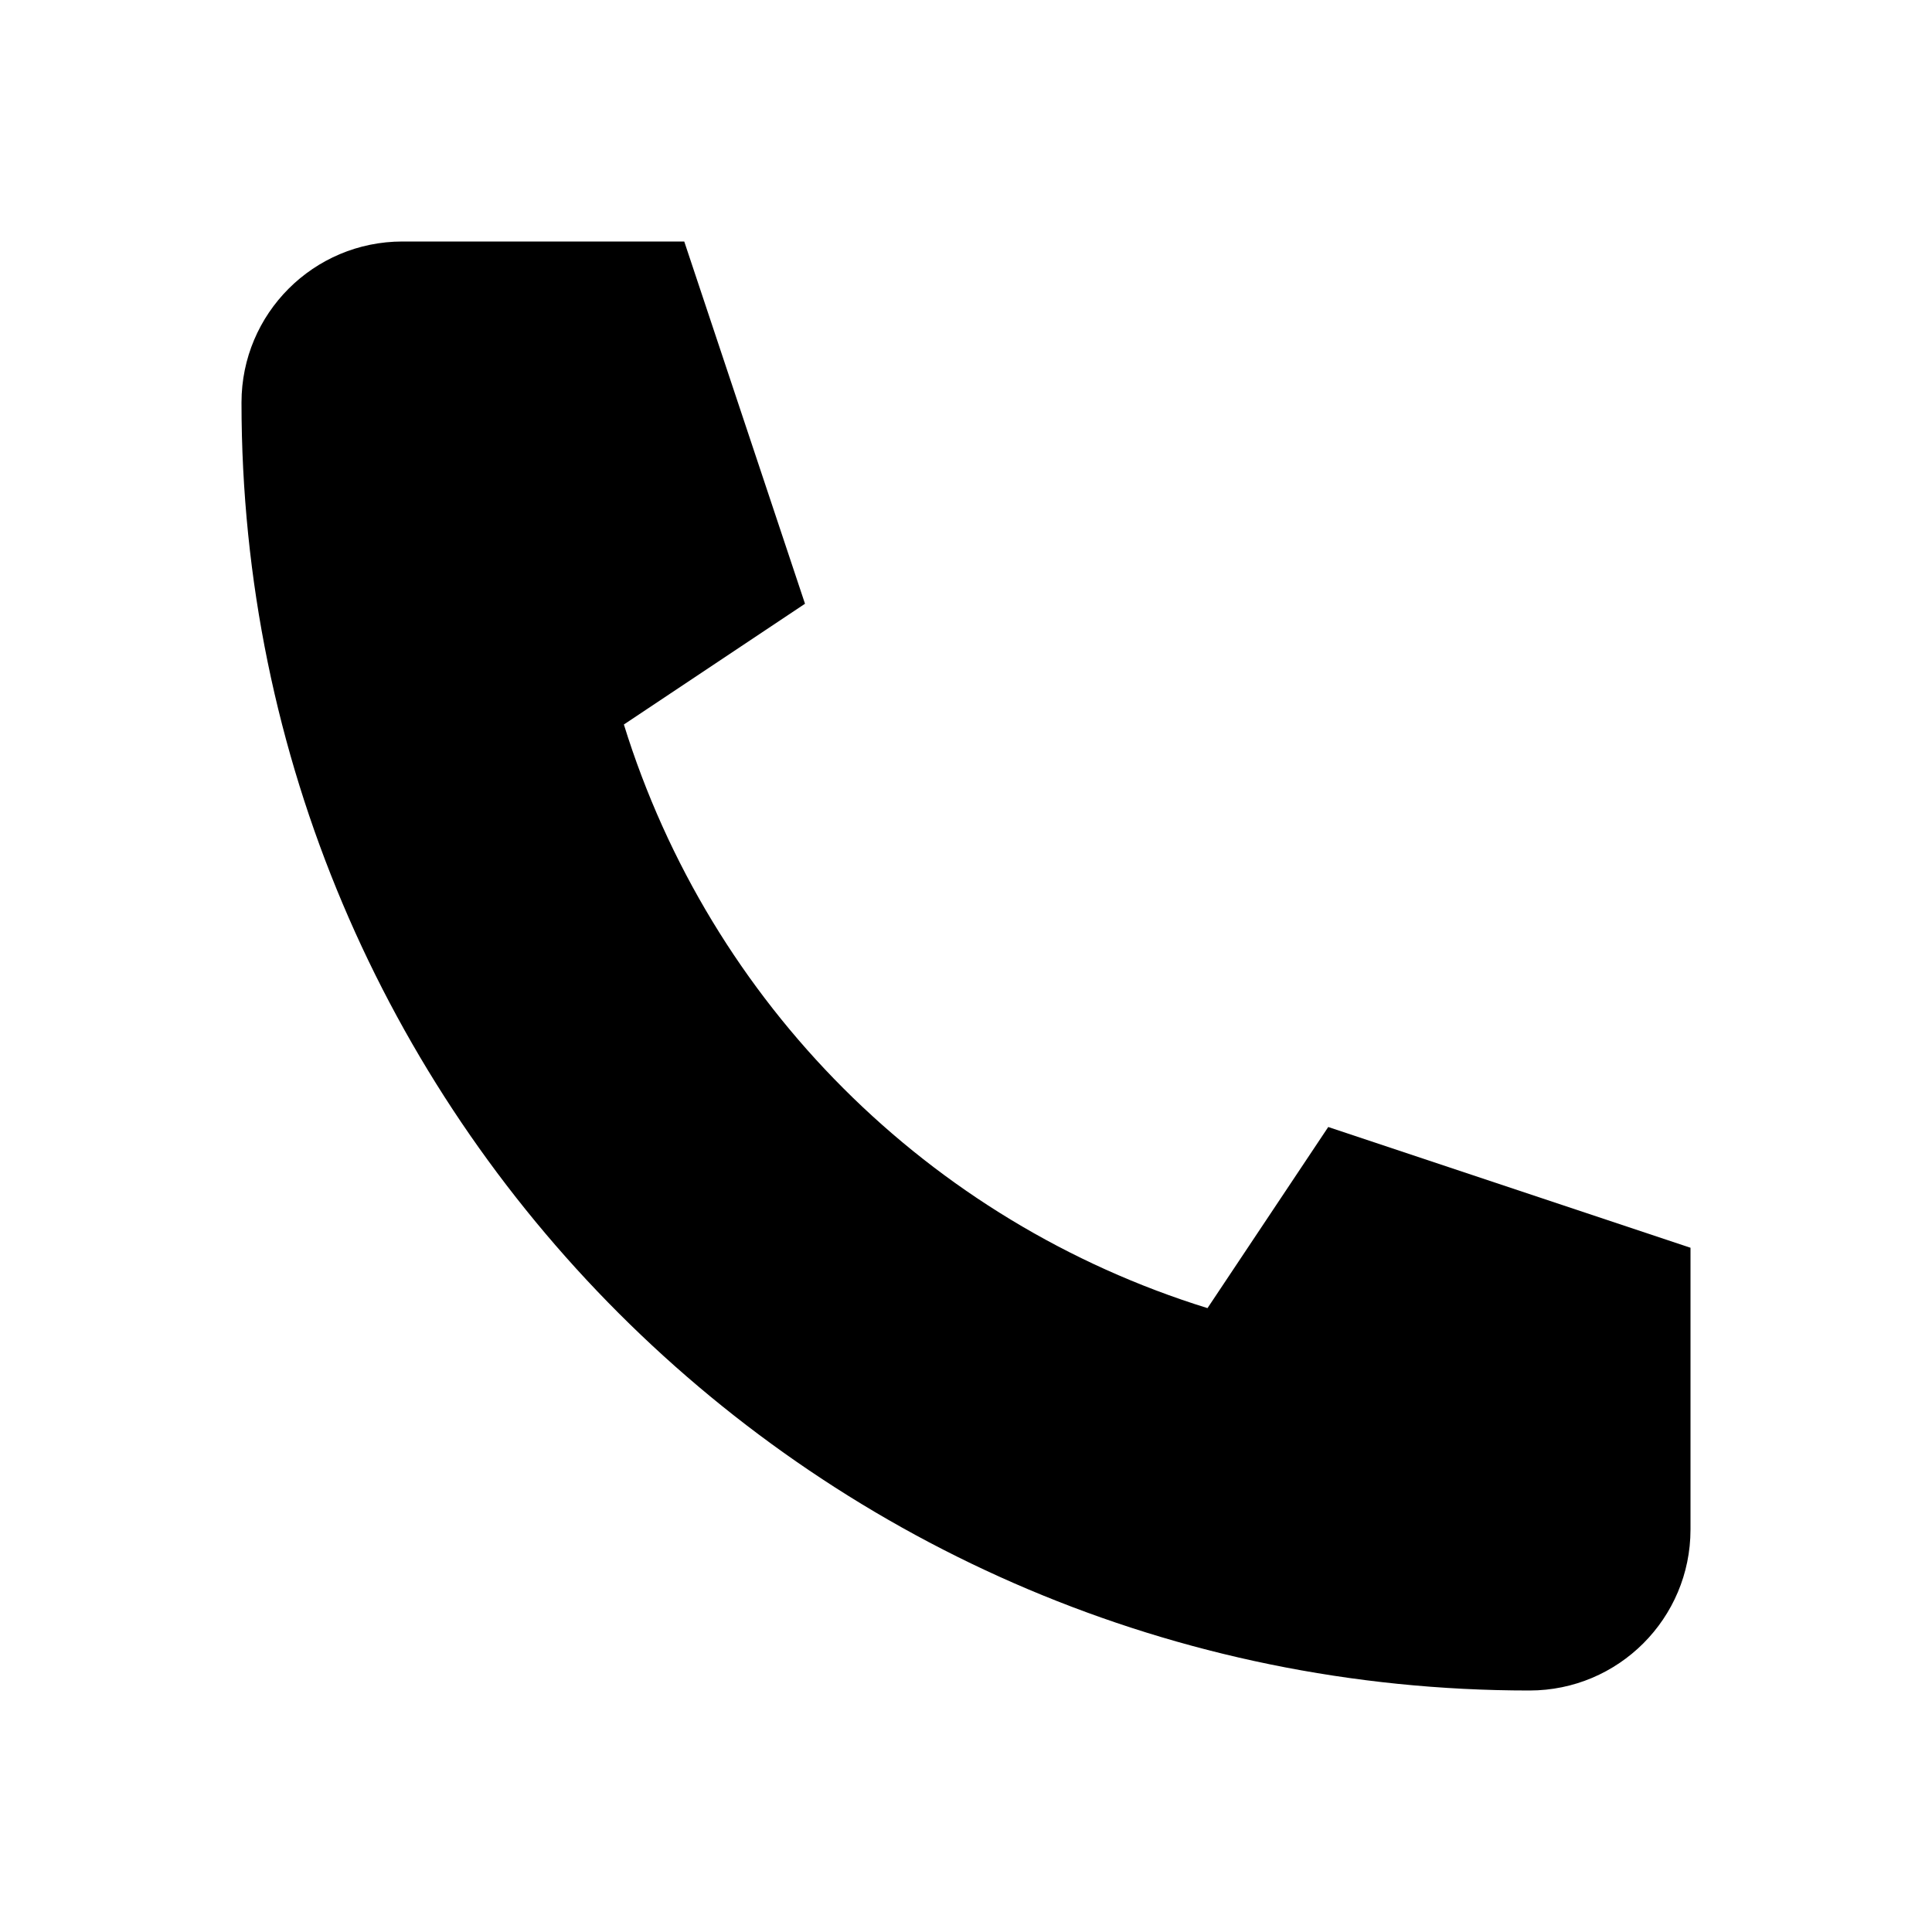
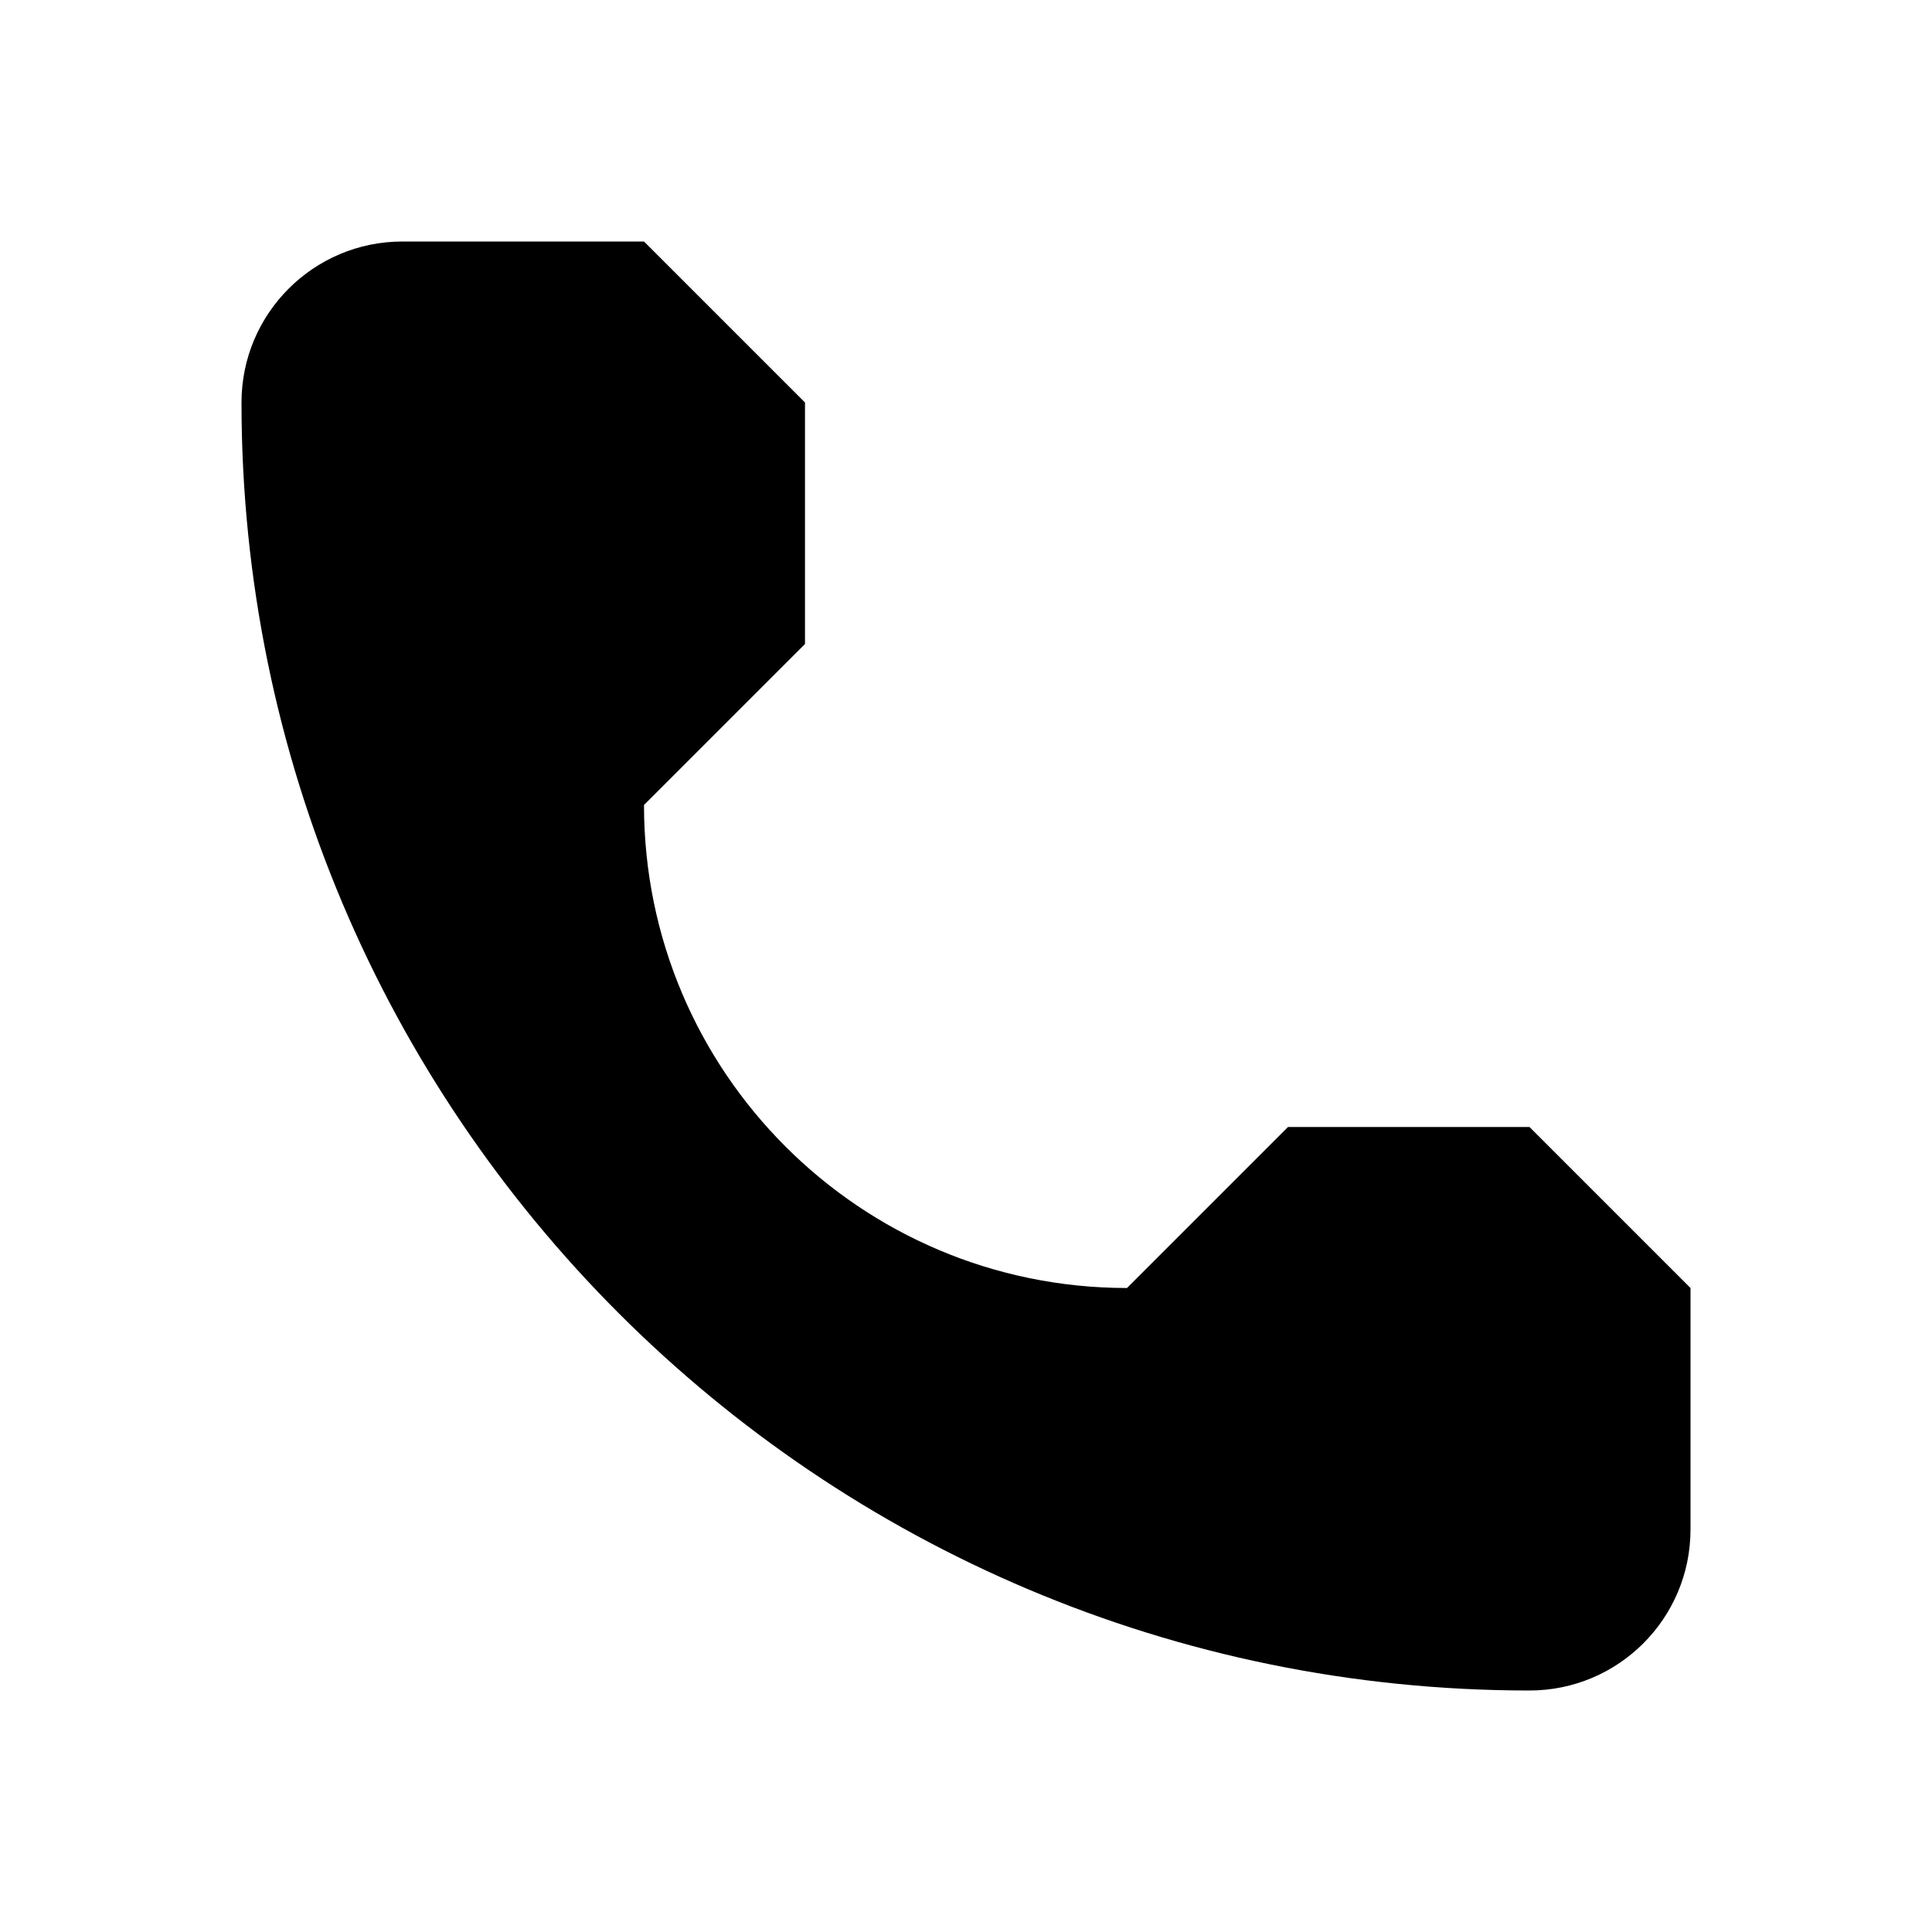
<svg xmlns="http://www.w3.org/2000/svg" viewBox="0 0 24 24">
-   <path d="M5 3h3.5L10 7.5 7.75 9a11 11 0 0 0 7.25 7.25L16.5 14l4.5 1.5V19a2 2 0 0 1-2 2A16 16 0 0 1 3 5a2 2 0 0 1 2-2z" />
+   <path d="M5 3H8L10 5V8L8 10A6 6 0 0 0 14 16L16 14H19L21 16V19A2 2 0 0 1 19 21A16 16 0 0 1 3 5A2 2 0 0 1 5 3Z" />
</svg>
